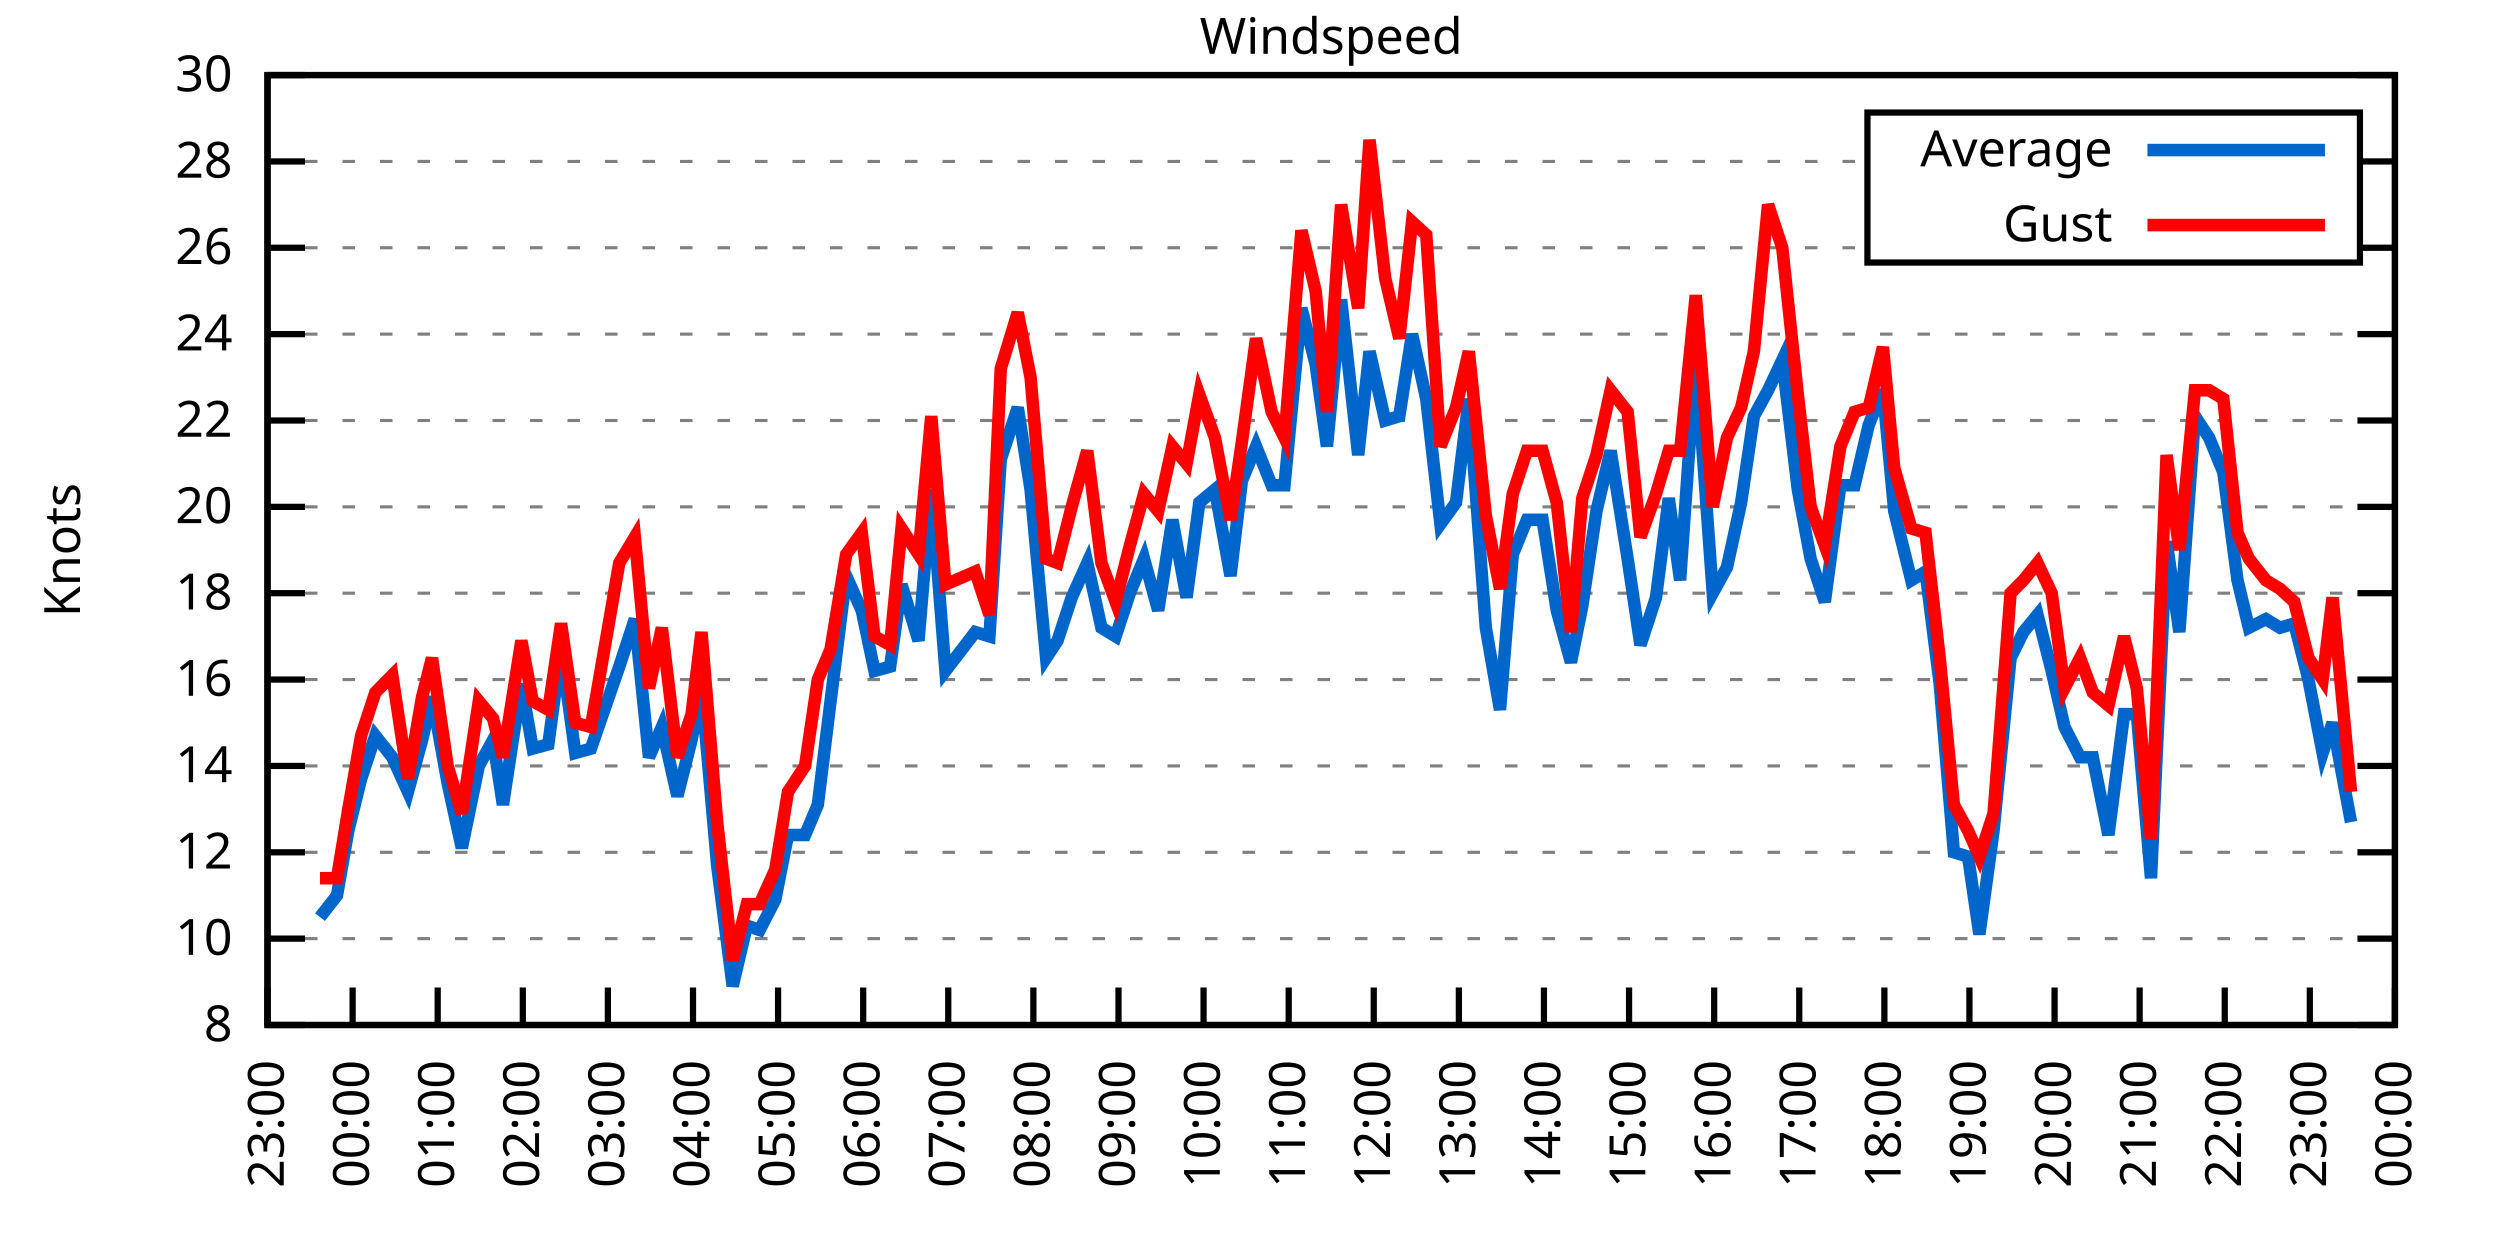
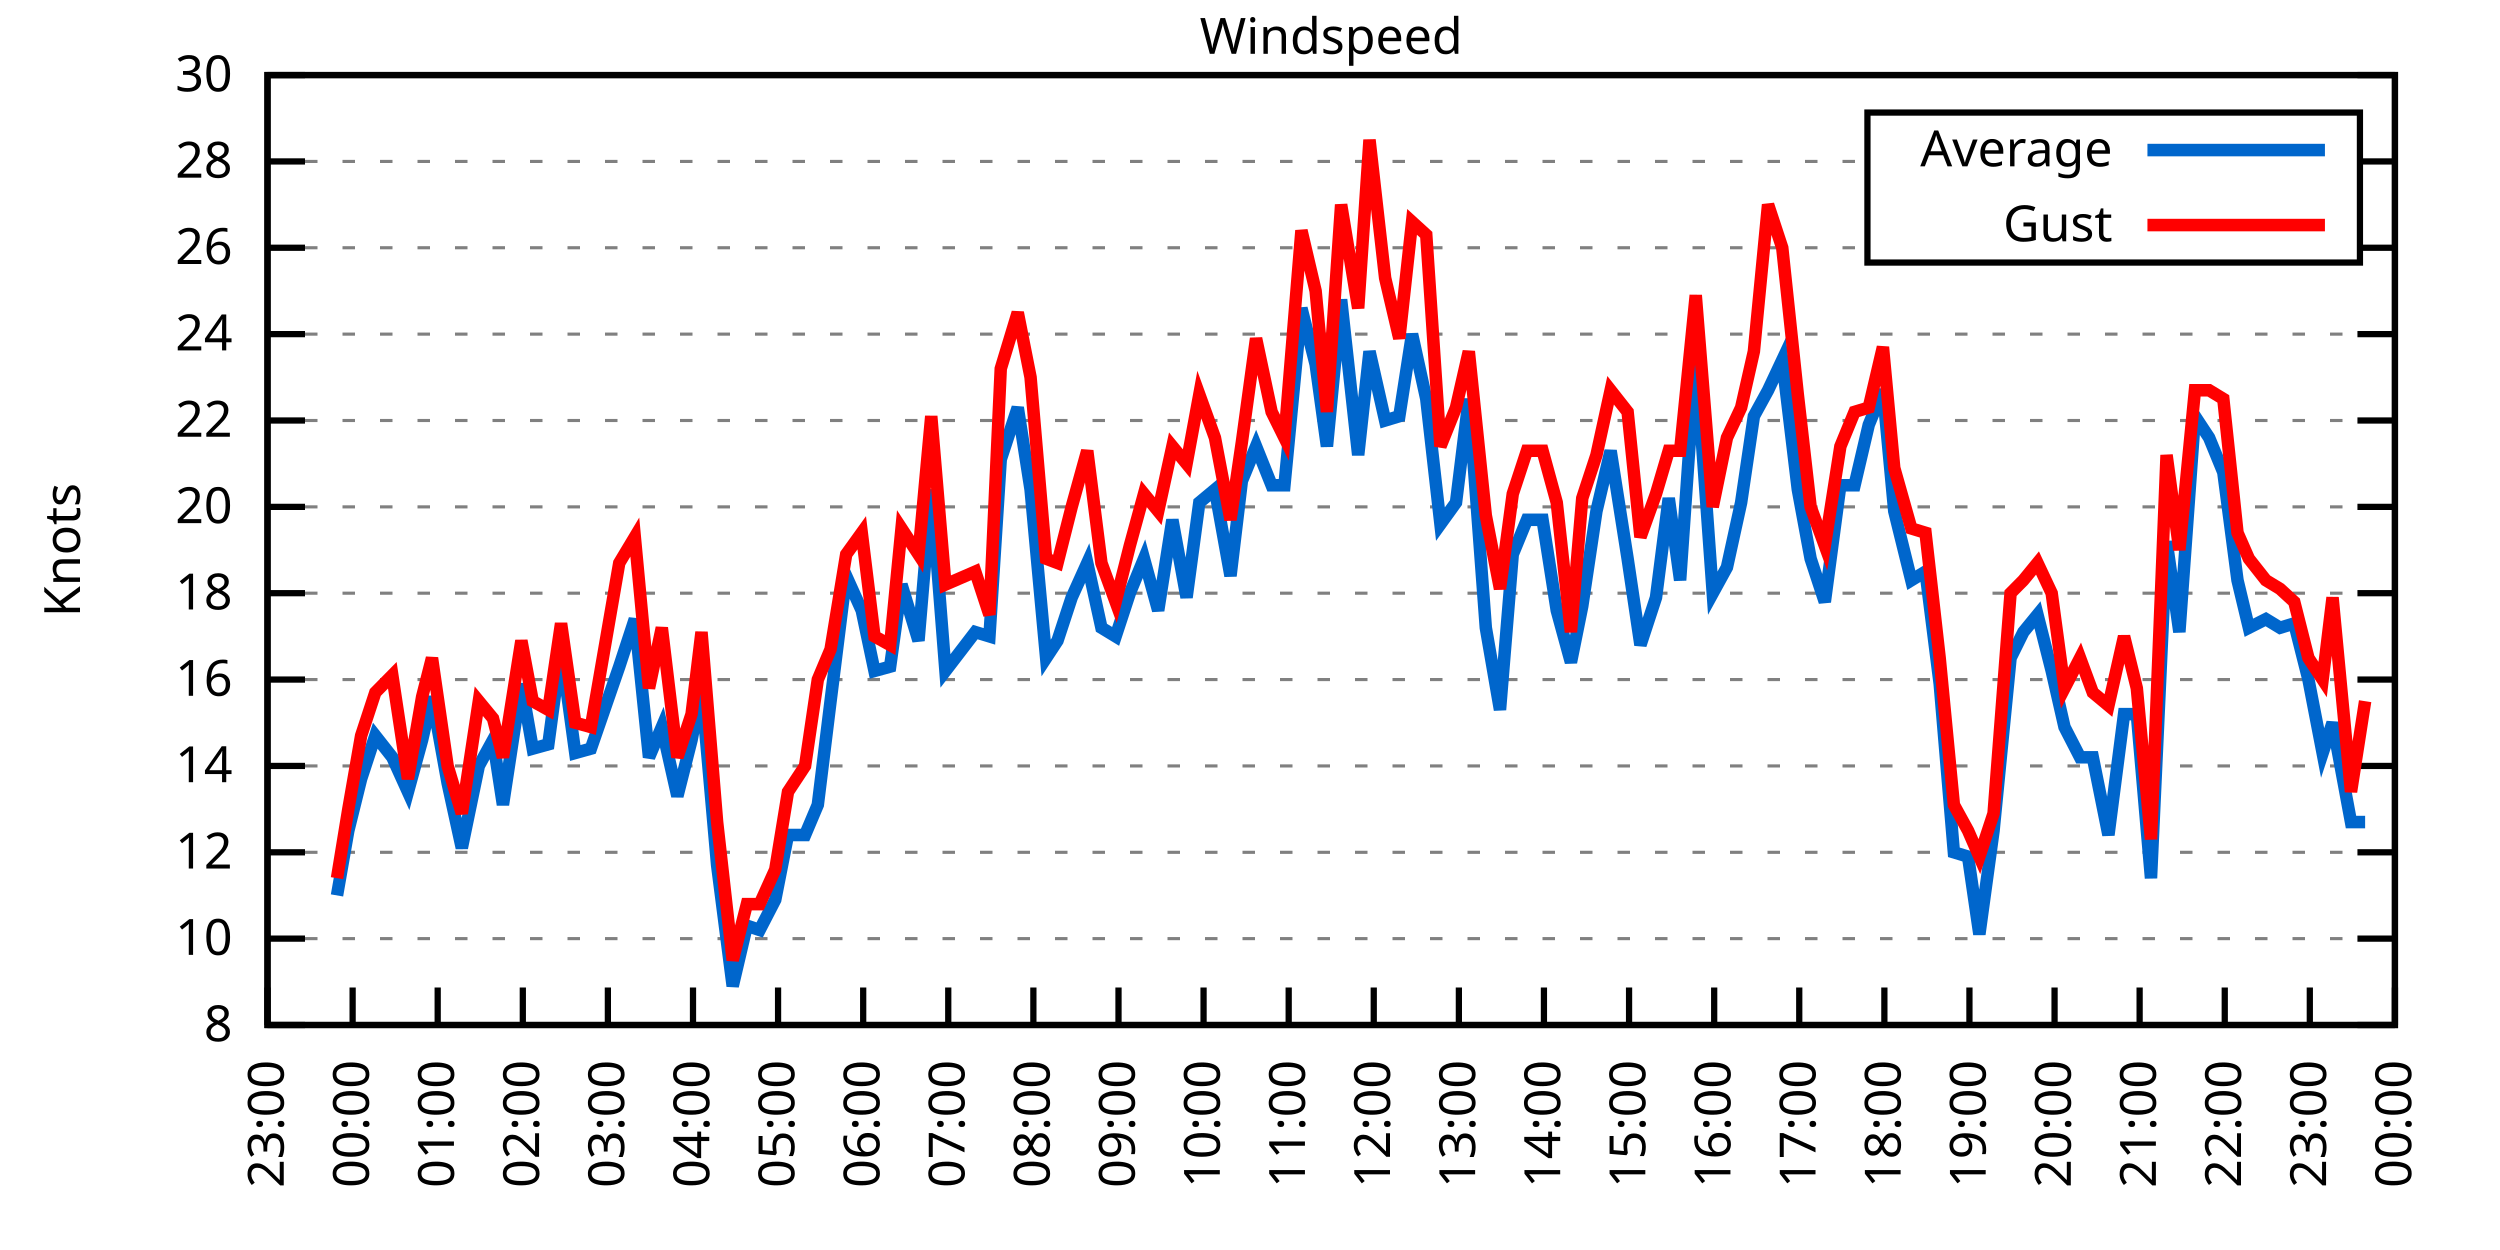
<svg xmlns="http://www.w3.org/2000/svg" xmlns:xlink="http://www.w3.org/1999/xlink" width="400" height="200" viewBox="0 0 400 200">
  <g id="gnuplot_canvas">
    <rect x="0" y="0" width="400" height="200" fill="none" />
    <defs>
      <circle id="gpDot" r="0.5" stroke-width="0.5" stroke="currentColor" />
      <path id="gpPt0" stroke-width="0.333" stroke="currentColor" d="M-1,0 h2 M0,-1 v2" />
      <path id="gpPt1" stroke-width="0.333" stroke="currentColor" d="M-1,-1 L1,1 M1,-1 L-1,1" />
      <path id="gpPt2" stroke-width="0.333" stroke="currentColor" d="M-1,0 L1,0 M0,-1 L0,1 M-1,-1 L1,1 M-1,1 L1,-1" />
      <rect id="gpPt3" stroke-width="0.333" stroke="currentColor" x="-1" y="-1" width="2" height="2" />
      <rect id="gpPt4" stroke-width="0.333" stroke="currentColor" fill="currentColor" x="-1" y="-1" width="2" height="2" />
      <circle id="gpPt5" stroke-width="0.333" stroke="currentColor" cx="0" cy="0" r="1" />
      <use xlink:href="#gpPt5" id="gpPt6" fill="currentColor" stroke="none" />
      <path id="gpPt7" stroke-width="0.333" stroke="currentColor" d="M0,-1.33 L-1.33,0.67 L1.33,0.67 z" />
      <use xlink:href="#gpPt7" id="gpPt8" fill="currentColor" stroke="none" />
      <use xlink:href="#gpPt7" id="gpPt9" stroke="currentColor" transform="rotate(180)" />
      <use xlink:href="#gpPt9" id="gpPt10" fill="currentColor" stroke="none" />
      <use xlink:href="#gpPt3" id="gpPt11" stroke="currentColor" transform="rotate(45)" />
      <use xlink:href="#gpPt11" id="gpPt12" fill="currentColor" stroke="none" />
      <path id="gpPt13" stroke-width="0.333" stroke="currentColor" d="M0,1.330 L1.265,0.411 L0.782,-1.067 L-0.782,-1.076 L-1.265,0.411 z" />
      <use xlink:href="#gpPt13" id="gpPt14" fill="currentColor" stroke="none" />
      <filter id="textbox" filterUnits="objectBoundingBox" x="0" y="0" height="1" width="1">
        <feFlood flood-color="white" flood-opacity="1" result="bgnd" />
        <feComposite in="SourceGraphic" in2="bgnd" operator="atop" />
      </filter>
      <filter id="greybox" filterUnits="objectBoundingBox" x="0" y="0" height="1" width="1">
        <feFlood flood-color="lightgrey" flood-opacity="1" result="grey" />
        <feComposite in="SourceGraphic" in2="grey" operator="atop" />
      </filter>
    </defs>
    <g fill="none" color="white" stroke="currentColor" stroke-width="1.00" stroke-linecap="butt" stroke-linejoin="miter">
</g>
    <g fill="none" color="black" stroke="currentColor" stroke-width="1.00" stroke-linecap="butt" stroke-linejoin="miter">
      <g stroke="none" shape-rendering="crispEdges">
        <polygon fill="rgb(255, 255, 255)" points="42.80,164.00 383.18,164.00 383.18,12.02 42.80,12.02 " />
      </g>
    </g>
    <g fill="none" color="black" stroke="currentColor" stroke-width="1.00" stroke-linecap="butt" stroke-linejoin="miter">
</g>
    <g fill="none" color="black" stroke="black" stroke-width="0.50" stroke-linecap="butt" stroke-linejoin="miter">
</g>
    <g fill="none" color="gray" stroke="currentColor" stroke-width="0.50" stroke-linecap="butt" stroke-linejoin="miter">
      <path stroke="gray" stroke-dasharray="2,4" class="gridline" d="M42.80,164.00 L383.19,164.00  " />
    </g>
    <g fill="none" color="gray" stroke="gray" stroke-width="1.00" stroke-linecap="butt" stroke-linejoin="miter">
</g>
    <g fill="none" color="black" stroke="currentColor" stroke-width="1.00" stroke-linecap="butt" stroke-linejoin="miter">
      <path stroke="black" d="M42.80,164.00 L48.80,164.00 M383.19,164.00 L377.19,164.00  " />
      <g transform="translate(37.20,166.60)" stroke="none" fill="black" font-family="Sans" font-size="8.00" text-anchor="end">
        <text>
          <tspan font-family="Sans"> 8</tspan>
        </text>
      </g>
    </g>
    <g fill="none" color="black" stroke="currentColor" stroke-width="1.00" stroke-linecap="butt" stroke-linejoin="miter">
</g>
    <g fill="none" color="black" stroke="black" stroke-width="0.50" stroke-linecap="butt" stroke-linejoin="miter">
</g>
    <g fill="none" color="gray" stroke="currentColor" stroke-width="0.50" stroke-linecap="butt" stroke-linejoin="miter">
      <path stroke="gray" stroke-dasharray="2,4" class="gridline" d="M42.80,150.18 L383.19,150.18  " />
    </g>
    <g fill="none" color="gray" stroke="gray" stroke-width="1.00" stroke-linecap="butt" stroke-linejoin="miter">
</g>
    <g fill="none" color="black" stroke="currentColor" stroke-width="1.00" stroke-linecap="butt" stroke-linejoin="miter">
      <path stroke="black" d="M42.80,150.18 L48.80,150.18 M383.19,150.18 L377.19,150.18  " />
      <g transform="translate(37.20,152.78)" stroke="none" fill="black" font-family="Sans" font-size="8.00" text-anchor="end">
        <text>
          <tspan font-family="Sans"> 10</tspan>
        </text>
      </g>
    </g>
    <g fill="none" color="black" stroke="currentColor" stroke-width="1.00" stroke-linecap="butt" stroke-linejoin="miter">
</g>
    <g fill="none" color="black" stroke="black" stroke-width="0.50" stroke-linecap="butt" stroke-linejoin="miter">
</g>
    <g fill="none" color="gray" stroke="currentColor" stroke-width="0.50" stroke-linecap="butt" stroke-linejoin="miter">
      <path stroke="gray" stroke-dasharray="2,4" class="gridline" d="M42.80,136.37 L383.19,136.37  " />
    </g>
    <g fill="none" color="gray" stroke="gray" stroke-width="1.00" stroke-linecap="butt" stroke-linejoin="miter">
</g>
    <g fill="none" color="black" stroke="currentColor" stroke-width="1.00" stroke-linecap="butt" stroke-linejoin="miter">
      <path stroke="black" d="M42.80,136.37 L48.80,136.37 M383.19,136.37 L377.19,136.37  " />
      <g transform="translate(37.20,138.97)" stroke="none" fill="black" font-family="Sans" font-size="8.00" text-anchor="end">
        <text>
          <tspan font-family="Sans"> 12</tspan>
        </text>
      </g>
    </g>
    <g fill="none" color="black" stroke="currentColor" stroke-width="1.00" stroke-linecap="butt" stroke-linejoin="miter">
</g>
    <g fill="none" color="black" stroke="black" stroke-width="0.50" stroke-linecap="butt" stroke-linejoin="miter">
</g>
    <g fill="none" color="gray" stroke="currentColor" stroke-width="0.50" stroke-linecap="butt" stroke-linejoin="miter">
      <path stroke="gray" stroke-dasharray="2,4" class="gridline" d="M42.80,122.55 L383.19,122.55  " />
    </g>
    <g fill="none" color="gray" stroke="gray" stroke-width="1.00" stroke-linecap="butt" stroke-linejoin="miter">
</g>
    <g fill="none" color="black" stroke="currentColor" stroke-width="1.00" stroke-linecap="butt" stroke-linejoin="miter">
      <path stroke="black" d="M42.80,122.55 L48.80,122.55 M383.19,122.55 L377.19,122.55  " />
      <g transform="translate(37.20,125.15)" stroke="none" fill="black" font-family="Sans" font-size="8.00" text-anchor="end">
        <text>
          <tspan font-family="Sans"> 14</tspan>
        </text>
      </g>
    </g>
    <g fill="none" color="black" stroke="currentColor" stroke-width="1.00" stroke-linecap="butt" stroke-linejoin="miter">
</g>
    <g fill="none" color="black" stroke="black" stroke-width="0.50" stroke-linecap="butt" stroke-linejoin="miter">
</g>
    <g fill="none" color="gray" stroke="currentColor" stroke-width="0.50" stroke-linecap="butt" stroke-linejoin="miter">
      <path stroke="gray" stroke-dasharray="2,4" class="gridline" d="M42.80,108.73 L383.19,108.73  " />
    </g>
    <g fill="none" color="gray" stroke="gray" stroke-width="1.00" stroke-linecap="butt" stroke-linejoin="miter">
</g>
    <g fill="none" color="black" stroke="currentColor" stroke-width="1.00" stroke-linecap="butt" stroke-linejoin="miter">
      <path stroke="black" d="M42.80,108.73 L48.80,108.73 M383.19,108.73 L377.19,108.73  " />
      <g transform="translate(37.20,111.33)" stroke="none" fill="black" font-family="Sans" font-size="8.00" text-anchor="end">
        <text>
          <tspan font-family="Sans"> 16</tspan>
        </text>
      </g>
    </g>
    <g fill="none" color="black" stroke="currentColor" stroke-width="1.00" stroke-linecap="butt" stroke-linejoin="miter">
</g>
    <g fill="none" color="black" stroke="black" stroke-width="0.50" stroke-linecap="butt" stroke-linejoin="miter">
</g>
    <g fill="none" color="gray" stroke="currentColor" stroke-width="0.50" stroke-linecap="butt" stroke-linejoin="miter">
      <path stroke="gray" stroke-dasharray="2,4" class="gridline" d="M42.80,94.91 L383.19,94.91  " />
    </g>
    <g fill="none" color="gray" stroke="gray" stroke-width="1.00" stroke-linecap="butt" stroke-linejoin="miter">
</g>
    <g fill="none" color="black" stroke="currentColor" stroke-width="1.00" stroke-linecap="butt" stroke-linejoin="miter">
      <path stroke="black" d="M42.80,94.91 L48.80,94.91 M383.19,94.91 L377.19,94.91  " />
      <g transform="translate(37.20,97.51)" stroke="none" fill="black" font-family="Sans" font-size="8.00" text-anchor="end">
        <text>
          <tspan font-family="Sans"> 18</tspan>
        </text>
      </g>
    </g>
    <g fill="none" color="black" stroke="currentColor" stroke-width="1.00" stroke-linecap="butt" stroke-linejoin="miter">
</g>
    <g fill="none" color="black" stroke="black" stroke-width="0.50" stroke-linecap="butt" stroke-linejoin="miter">
</g>
    <g fill="none" color="gray" stroke="currentColor" stroke-width="0.50" stroke-linecap="butt" stroke-linejoin="miter">
      <path stroke="gray" stroke-dasharray="2,4" class="gridline" d="M42.80,81.10 L383.19,81.10  " />
    </g>
    <g fill="none" color="gray" stroke="gray" stroke-width="1.00" stroke-linecap="butt" stroke-linejoin="miter">
</g>
    <g fill="none" color="black" stroke="currentColor" stroke-width="1.00" stroke-linecap="butt" stroke-linejoin="miter">
      <path stroke="black" d="M42.80,81.10 L48.80,81.10 M383.19,81.10 L377.19,81.10  " />
      <g transform="translate(37.20,83.70)" stroke="none" fill="black" font-family="Sans" font-size="8.00" text-anchor="end">
        <text>
          <tspan font-family="Sans"> 20</tspan>
        </text>
      </g>
    </g>
    <g fill="none" color="black" stroke="currentColor" stroke-width="1.00" stroke-linecap="butt" stroke-linejoin="miter">
</g>
    <g fill="none" color="black" stroke="black" stroke-width="0.50" stroke-linecap="butt" stroke-linejoin="miter">
</g>
    <g fill="none" color="gray" stroke="currentColor" stroke-width="0.50" stroke-linecap="butt" stroke-linejoin="miter">
      <path stroke="gray" stroke-dasharray="2,4" class="gridline" d="M42.80,67.28 L383.19,67.28  " />
    </g>
    <g fill="none" color="gray" stroke="gray" stroke-width="1.00" stroke-linecap="butt" stroke-linejoin="miter">
</g>
    <g fill="none" color="black" stroke="currentColor" stroke-width="1.00" stroke-linecap="butt" stroke-linejoin="miter">
      <path stroke="black" d="M42.80,67.28 L48.80,67.28 M383.19,67.28 L377.19,67.28  " />
      <g transform="translate(37.20,69.88)" stroke="none" fill="black" font-family="Sans" font-size="8.00" text-anchor="end">
        <text>
          <tspan font-family="Sans"> 22</tspan>
        </text>
      </g>
    </g>
    <g fill="none" color="black" stroke="currentColor" stroke-width="1.00" stroke-linecap="butt" stroke-linejoin="miter">
</g>
    <g fill="none" color="black" stroke="black" stroke-width="0.50" stroke-linecap="butt" stroke-linejoin="miter">
</g>
    <g fill="none" color="gray" stroke="currentColor" stroke-width="0.50" stroke-linecap="butt" stroke-linejoin="miter">
      <path stroke="gray" stroke-dasharray="2,4" class="gridline" d="M42.80,53.46 L383.19,53.46  " />
    </g>
    <g fill="none" color="gray" stroke="gray" stroke-width="1.00" stroke-linecap="butt" stroke-linejoin="miter">
</g>
    <g fill="none" color="black" stroke="currentColor" stroke-width="1.00" stroke-linecap="butt" stroke-linejoin="miter">
      <path stroke="black" d="M42.80,53.46 L48.80,53.46 M383.19,53.46 L377.19,53.46  " />
      <g transform="translate(37.20,56.06)" stroke="none" fill="black" font-family="Sans" font-size="8.00" text-anchor="end">
        <text>
          <tspan font-family="Sans"> 24</tspan>
        </text>
      </g>
    </g>
    <g fill="none" color="black" stroke="currentColor" stroke-width="1.00" stroke-linecap="butt" stroke-linejoin="miter">
</g>
    <g fill="none" color="black" stroke="black" stroke-width="0.50" stroke-linecap="butt" stroke-linejoin="miter">
</g>
    <g fill="none" color="gray" stroke="currentColor" stroke-width="0.50" stroke-linecap="butt" stroke-linejoin="miter">
      <path stroke="gray" stroke-dasharray="2,4" class="gridline" d="M42.80,39.64 L298.79,39.64 M377.59,39.64 L383.19,39.64  " />
    </g>
    <g fill="none" color="gray" stroke="gray" stroke-width="1.00" stroke-linecap="butt" stroke-linejoin="miter">
</g>
    <g fill="none" color="black" stroke="currentColor" stroke-width="1.00" stroke-linecap="butt" stroke-linejoin="miter">
      <path stroke="black" d="M42.80,39.64 L48.80,39.64 M383.19,39.64 L377.19,39.64  " />
      <g transform="translate(37.20,42.24)" stroke="none" fill="black" font-family="Sans" font-size="8.00" text-anchor="end">
        <text>
          <tspan font-family="Sans"> 26</tspan>
        </text>
      </g>
    </g>
    <g fill="none" color="black" stroke="currentColor" stroke-width="1.00" stroke-linecap="butt" stroke-linejoin="miter">
</g>
    <g fill="none" color="black" stroke="black" stroke-width="0.50" stroke-linecap="butt" stroke-linejoin="miter">
</g>
    <g fill="none" color="gray" stroke="currentColor" stroke-width="0.50" stroke-linecap="butt" stroke-linejoin="miter">
      <path stroke="gray" stroke-dasharray="2,4" class="gridline" d="M42.80,25.83 L298.79,25.83 M377.59,25.83 L383.19,25.83  " />
    </g>
    <g fill="none" color="gray" stroke="gray" stroke-width="1.00" stroke-linecap="butt" stroke-linejoin="miter">
</g>
    <g fill="none" color="black" stroke="currentColor" stroke-width="1.00" stroke-linecap="butt" stroke-linejoin="miter">
      <path stroke="black" d="M42.80,25.83 L48.80,25.83 M383.19,25.83 L377.19,25.83  " />
      <g transform="translate(37.20,28.43)" stroke="none" fill="black" font-family="Sans" font-size="8.00" text-anchor="end">
        <text>
          <tspan font-family="Sans"> 28</tspan>
        </text>
      </g>
    </g>
    <g fill="none" color="black" stroke="currentColor" stroke-width="1.00" stroke-linecap="butt" stroke-linejoin="miter">
</g>
    <g fill="none" color="black" stroke="black" stroke-width="0.50" stroke-linecap="butt" stroke-linejoin="miter">
</g>
    <g fill="none" color="gray" stroke="currentColor" stroke-width="0.50" stroke-linecap="butt" stroke-linejoin="miter">
      <path stroke="gray" stroke-dasharray="2,4" class="gridline" d="M42.80,12.01 L383.19,12.01  " />
    </g>
    <g fill="none" color="gray" stroke="gray" stroke-width="1.00" stroke-linecap="butt" stroke-linejoin="miter">
</g>
    <g fill="none" color="black" stroke="currentColor" stroke-width="1.00" stroke-linecap="butt" stroke-linejoin="miter">
      <path stroke="black" d="M42.80,12.01 L48.80,12.01 M383.19,12.01 L377.19,12.01  " />
      <g transform="translate(37.20,14.61)" stroke="none" fill="black" font-family="Sans" font-size="8.00" text-anchor="end">
        <text>
          <tspan font-family="Sans"> 30</tspan>
        </text>
      </g>
    </g>
    <g fill="none" color="black" stroke="currentColor" stroke-width="1.00" stroke-linecap="butt" stroke-linejoin="miter">
      <path stroke="black" d="M42.80,164.00 L42.80,158.00  " />
      <g transform="translate(45.40,169.60) rotate(270.00)" stroke="none" fill="black" font-family="Sans" font-size="8.00" text-anchor="end">
        <text>
          <tspan font-family="Sans">23:00</tspan>
        </text>
      </g>
    </g>
    <g fill="none" color="black" stroke="currentColor" stroke-width="1.00" stroke-linecap="butt" stroke-linejoin="miter">
      <path stroke="black" d="M56.42,164.00 L56.42,158.00  " />
      <g transform="translate(59.02,169.60) rotate(270.00)" stroke="none" fill="black" font-family="Sans" font-size="8.00" text-anchor="end">
        <text>
          <tspan font-family="Sans">00:00</tspan>
        </text>
      </g>
    </g>
    <g fill="none" color="black" stroke="currentColor" stroke-width="1.00" stroke-linecap="butt" stroke-linejoin="miter">
      <path stroke="black" d="M70.03,164.00 L70.03,158.00  " />
      <g transform="translate(72.63,169.60) rotate(270.00)" stroke="none" fill="black" font-family="Sans" font-size="8.00" text-anchor="end">
        <text>
          <tspan font-family="Sans">01:00</tspan>
        </text>
      </g>
    </g>
    <g fill="none" color="black" stroke="currentColor" stroke-width="1.00" stroke-linecap="butt" stroke-linejoin="miter">
      <path stroke="black" d="M83.65,164.00 L83.65,158.00  " />
      <g transform="translate(86.25,169.60) rotate(270.00)" stroke="none" fill="black" font-family="Sans" font-size="8.00" text-anchor="end">
        <text>
          <tspan font-family="Sans">02:00</tspan>
        </text>
      </g>
    </g>
    <g fill="none" color="black" stroke="currentColor" stroke-width="1.00" stroke-linecap="butt" stroke-linejoin="miter">
      <path stroke="black" d="M97.26,164.00 L97.26,158.00  " />
      <g transform="translate(99.86,169.60) rotate(270.00)" stroke="none" fill="black" font-family="Sans" font-size="8.00" text-anchor="end">
        <text>
          <tspan font-family="Sans">03:00</tspan>
        </text>
      </g>
    </g>
    <g fill="none" color="black" stroke="currentColor" stroke-width="1.00" stroke-linecap="butt" stroke-linejoin="miter">
      <path stroke="black" d="M110.88,164.00 L110.88,158.00  " />
      <g transform="translate(113.48,169.60) rotate(270.00)" stroke="none" fill="black" font-family="Sans" font-size="8.00" text-anchor="end">
        <text>
          <tspan font-family="Sans">04:00</tspan>
        </text>
      </g>
    </g>
    <g fill="none" color="black" stroke="currentColor" stroke-width="1.00" stroke-linecap="butt" stroke-linejoin="miter">
      <path stroke="black" d="M124.49,164.00 L124.49,158.00  " />
      <g transform="translate(127.09,169.60) rotate(270.00)" stroke="none" fill="black" font-family="Sans" font-size="8.00" text-anchor="end">
        <text>
          <tspan font-family="Sans">05:00</tspan>
        </text>
      </g>
    </g>
    <g fill="none" color="black" stroke="currentColor" stroke-width="1.00" stroke-linecap="butt" stroke-linejoin="miter">
      <path stroke="black" d="M138.11,164.00 L138.11,158.00  " />
      <g transform="translate(140.71,169.60) rotate(270.00)" stroke="none" fill="black" font-family="Sans" font-size="8.00" text-anchor="end">
        <text>
          <tspan font-family="Sans">06:00</tspan>
        </text>
      </g>
    </g>
    <g fill="none" color="black" stroke="currentColor" stroke-width="1.00" stroke-linecap="butt" stroke-linejoin="miter">
      <path stroke="black" d="M151.72,164.00 L151.72,158.00  " />
      <g transform="translate(154.32,169.60) rotate(270.00)" stroke="none" fill="black" font-family="Sans" font-size="8.00" text-anchor="end">
        <text>
          <tspan font-family="Sans">07:00</tspan>
        </text>
      </g>
    </g>
    <g fill="none" color="black" stroke="currentColor" stroke-width="1.00" stroke-linecap="butt" stroke-linejoin="miter">
      <path stroke="black" d="M165.34,164.00 L165.34,158.00  " />
      <g transform="translate(167.94,169.60) rotate(270.00)" stroke="none" fill="black" font-family="Sans" font-size="8.00" text-anchor="end">
        <text>
          <tspan font-family="Sans">08:00</tspan>
        </text>
      </g>
    </g>
    <g fill="none" color="black" stroke="currentColor" stroke-width="1.00" stroke-linecap="butt" stroke-linejoin="miter">
      <path stroke="black" d="M178.96,164.00 L178.96,158.00  " />
      <g transform="translate(181.56,169.60) rotate(270.00)" stroke="none" fill="black" font-family="Sans" font-size="8.00" text-anchor="end">
        <text>
          <tspan font-family="Sans">09:00</tspan>
        </text>
      </g>
    </g>
    <g fill="none" color="black" stroke="currentColor" stroke-width="1.00" stroke-linecap="butt" stroke-linejoin="miter">
      <path stroke="black" d="M192.57,164.00 L192.57,158.00  " />
      <g transform="translate(195.17,169.60) rotate(270.00)" stroke="none" fill="black" font-family="Sans" font-size="8.00" text-anchor="end">
        <text>
          <tspan font-family="Sans">10:00</tspan>
        </text>
      </g>
    </g>
    <g fill="none" color="black" stroke="currentColor" stroke-width="1.00" stroke-linecap="butt" stroke-linejoin="miter">
      <path stroke="black" d="M206.19,164.00 L206.19,158.00  " />
      <g transform="translate(208.79,169.60) rotate(270.00)" stroke="none" fill="black" font-family="Sans" font-size="8.00" text-anchor="end">
        <text>
          <tspan font-family="Sans">11:00</tspan>
        </text>
      </g>
    </g>
    <g fill="none" color="black" stroke="currentColor" stroke-width="1.00" stroke-linecap="butt" stroke-linejoin="miter">
      <path stroke="black" d="M219.80,164.00 L219.80,158.00  " />
      <g transform="translate(222.40,169.60) rotate(270.00)" stroke="none" fill="black" font-family="Sans" font-size="8.00" text-anchor="end">
        <text>
          <tspan font-family="Sans">12:00</tspan>
        </text>
      </g>
    </g>
    <g fill="none" color="black" stroke="currentColor" stroke-width="1.00" stroke-linecap="butt" stroke-linejoin="miter">
      <path stroke="black" d="M233.42,164.00 L233.42,158.00  " />
      <g transform="translate(236.02,169.60) rotate(270.00)" stroke="none" fill="black" font-family="Sans" font-size="8.00" text-anchor="end">
        <text>
          <tspan font-family="Sans">13:00</tspan>
        </text>
      </g>
    </g>
    <g fill="none" color="black" stroke="currentColor" stroke-width="1.00" stroke-linecap="butt" stroke-linejoin="miter">
      <path stroke="black" d="M247.03,164.00 L247.03,158.00  " />
      <g transform="translate(249.63,169.60) rotate(270.00)" stroke="none" fill="black" font-family="Sans" font-size="8.00" text-anchor="end">
        <text>
          <tspan font-family="Sans">14:00</tspan>
        </text>
      </g>
    </g>
    <g fill="none" color="black" stroke="currentColor" stroke-width="1.00" stroke-linecap="butt" stroke-linejoin="miter">
      <path stroke="black" d="M260.65,164.00 L260.65,158.00  " />
      <g transform="translate(263.25,169.60) rotate(270.00)" stroke="none" fill="black" font-family="Sans" font-size="8.00" text-anchor="end">
        <text>
          <tspan font-family="Sans">15:00</tspan>
        </text>
      </g>
    </g>
    <g fill="none" color="black" stroke="currentColor" stroke-width="1.00" stroke-linecap="butt" stroke-linejoin="miter">
      <path stroke="black" d="M274.27,164.00 L274.27,158.00  " />
      <g transform="translate(276.87,169.60) rotate(270.00)" stroke="none" fill="black" font-family="Sans" font-size="8.00" text-anchor="end">
        <text>
          <tspan font-family="Sans">16:00</tspan>
        </text>
      </g>
    </g>
    <g fill="none" color="black" stroke="currentColor" stroke-width="1.00" stroke-linecap="butt" stroke-linejoin="miter">
      <path stroke="black" d="M287.88,164.00 L287.88,158.00  " />
      <g transform="translate(290.48,169.60) rotate(270.00)" stroke="none" fill="black" font-family="Sans" font-size="8.00" text-anchor="end">
        <text>
          <tspan font-family="Sans">17:00</tspan>
        </text>
      </g>
    </g>
    <g fill="none" color="black" stroke="currentColor" stroke-width="1.00" stroke-linecap="butt" stroke-linejoin="miter">
      <path stroke="black" d="M301.50,164.00 L301.50,158.00  " />
      <g transform="translate(304.10,169.60) rotate(270.00)" stroke="none" fill="black" font-family="Sans" font-size="8.00" text-anchor="end">
        <text>
          <tspan font-family="Sans">18:00</tspan>
        </text>
      </g>
    </g>
    <g fill="none" color="black" stroke="currentColor" stroke-width="1.00" stroke-linecap="butt" stroke-linejoin="miter">
      <path stroke="black" d="M315.11,164.00 L315.11,158.00  " />
      <g transform="translate(317.71,169.60) rotate(270.00)" stroke="none" fill="black" font-family="Sans" font-size="8.00" text-anchor="end">
        <text>
          <tspan font-family="Sans">19:00</tspan>
        </text>
      </g>
    </g>
    <g fill="none" color="black" stroke="currentColor" stroke-width="1.00" stroke-linecap="butt" stroke-linejoin="miter">
      <path stroke="black" d="M328.73,164.00 L328.73,158.00  " />
      <g transform="translate(331.33,169.60) rotate(270.00)" stroke="none" fill="black" font-family="Sans" font-size="8.00" text-anchor="end">
        <text>
          <tspan font-family="Sans">20:00</tspan>
        </text>
      </g>
    </g>
    <g fill="none" color="black" stroke="currentColor" stroke-width="1.00" stroke-linecap="butt" stroke-linejoin="miter">
      <path stroke="black" d="M342.34,164.00 L342.34,158.00  " />
      <g transform="translate(344.94,169.60) rotate(270.00)" stroke="none" fill="black" font-family="Sans" font-size="8.00" text-anchor="end">
        <text>
          <tspan font-family="Sans">21:00</tspan>
        </text>
      </g>
    </g>
    <g fill="none" color="black" stroke="currentColor" stroke-width="1.00" stroke-linecap="butt" stroke-linejoin="miter">
      <path stroke="black" d="M355.96,164.00 L355.96,158.00  " />
      <g transform="translate(358.56,169.60) rotate(270.00)" stroke="none" fill="black" font-family="Sans" font-size="8.00" text-anchor="end">
        <text>
          <tspan font-family="Sans">22:00</tspan>
        </text>
      </g>
    </g>
    <g fill="none" color="black" stroke="currentColor" stroke-width="1.00" stroke-linecap="butt" stroke-linejoin="miter">
      <path stroke="black" d="M369.57,164.00 L369.57,158.00  " />
      <g transform="translate(372.17,169.60) rotate(270.00)" stroke="none" fill="black" font-family="Sans" font-size="8.00" text-anchor="end">
        <text>
          <tspan font-family="Sans">23:00</tspan>
        </text>
      </g>
    </g>
    <g fill="none" color="black" stroke="currentColor" stroke-width="1.00" stroke-linecap="butt" stroke-linejoin="miter">
      <path stroke="black" d="M383.19,164.00 L383.19,158.00  " />
      <g transform="translate(385.79,169.60) rotate(270.00)" stroke="none" fill="black" font-family="Sans" font-size="8.00" text-anchor="end">
        <text>
          <tspan font-family="Sans">00:00</tspan>
        </text>
      </g>
    </g>
    <g fill="none" color="black" stroke="currentColor" stroke-width="1.00" stroke-linecap="butt" stroke-linejoin="miter">
</g>
    <g fill="none" color="black" stroke="currentColor" stroke-width="1.00" stroke-linecap="butt" stroke-linejoin="miter">
      <path stroke="black" d="M42.80,12.01 L42.80,164.00 L383.19,164.00 L383.19,12.01 L42.80,12.01 Z  " />
    </g>
    <g fill="none" color="black" stroke="currentColor" stroke-width="1.00" stroke-linecap="butt" stroke-linejoin="miter">
</g>
    <g fill="none" color="black" stroke="currentColor" stroke-width="1.00" stroke-linecap="butt" stroke-linejoin="miter">
      <path stroke="black" d="M298.79,42.01 L298.79,18.01 L377.59,18.01 L377.59,42.01 L298.79,42.01 Z  " />
    </g>
    <g id="Windspeed_plot_1">
      <g fill="none" color="white" stroke="black" stroke-width="2.00" stroke-linecap="butt" stroke-linejoin="miter">
</g>
      <g fill="none" color="black" stroke="currentColor" stroke-width="2.00" stroke-linecap="butt" stroke-linejoin="miter">
        <g transform="translate(337.99,26.61)" stroke="none" fill="black" font-family="Sans" font-size="8.00" text-anchor="end">
          <text>
            <tspan font-family="Sans">Average</tspan>
          </text>
        </g>
      </g>
      <g fill="none" color="black" stroke="currentColor" stroke-width="2.00" stroke-linecap="butt" stroke-linejoin="miter">
-         <path stroke="rgb(  0, 102, 204)" d="M343.59,24.01 L371.99,24.01 M51.20,146.73 L53.92,143.27 L55.73,132.91 L57.78,124.62 L60.05,117.71 L62.77,121.17   L65.27,126.69 L67.54,118.40 L69.12,111.49 L71.62,125.31 L73.89,135.67 L76.61,122.55 L78.88,118.40 L80.47,128.77   L83.42,109.42 L85.24,119.78 L87.73,119.09 L89.77,103.89 L92.04,120.48 L94.54,119.78 L99.08,106.66 L101.57,99.06   L103.84,121.17 L105.89,116.33 L108.38,127.38 L110.65,118.40 L112.24,110.11 L114.74,138.44 L117.23,157.78 L119.50,148.11   L121.54,148.80 L124.04,143.96 L126.08,133.60 L128.81,133.60 L130.85,128.77 L132.89,112.19 L135.39,92.15 L137.88,97.68   L139.92,107.35 L142.42,106.66 L144.24,93.53 L146.96,102.51 L149.00,78.33 L151.27,107.35 L156.04,101.13 L158.31,101.82   L160.12,73.50 L162.84,65.21 L164.89,78.33 L167.38,105.28 L169.20,102.51 L171.47,95.60 L173.96,90.08 L176.23,100.44   L178.50,101.82 L180.77,94.91 L183.04,89.39 L185.31,97.68 L187.58,83.17 L189.85,95.60 L191.89,80.41 L194.39,78.33   L196.88,92.15 L198.70,76.95 L200.97,71.42 L203.46,77.64 L205.51,77.64 L208.23,49.32 L210.50,58.30 L212.31,71.42   L214.58,47.93 L217.31,72.81 L219.12,56.23 L221.62,67.28 L223.89,66.59 L225.93,53.46 L228.20,63.82 L230.47,83.86   L232.96,80.41 L235.01,63.82 L237.73,100.44 L240.00,113.57 L242.04,88.70 L244.31,83.17 L246.81,83.17 L249.08,97.68   L251.35,105.97 L253.16,96.99 L255.43,81.79 L257.70,72.12 L260.42,89.39 L262.47,103.20 L264.96,95.60 L267.00,79.71   L268.82,92.84 L271.32,56.92 L274.04,94.91 L276.31,90.77 L278.58,80.41 L280.62,66.59 L282.89,62.44 L285.16,57.61   L287.65,78.33 L289.70,89.39 L291.97,96.30 L294.46,77.64 L296.73,77.64 L299.00,67.97 L301.27,62.44 L303.08,81.79   L305.81,92.84 L308.08,91.46 L310.35,109.42 L312.62,136.37 L314.89,137.06 L316.70,149.49 L318.97,132.91 L321.69,105.28   L323.74,101.13 L326.00,98.37 L328.27,107.35 L330.32,116.33 L332.81,121.17 L334.85,121.17 L337.35,133.60 L339.85,114.26   L341.89,114.26 L344.16,140.51 L346.65,86.62 L348.70,101.13 L351.19,66.59 L353.46,70.04 L355.73,75.57 L358.00,92.84   L359.82,100.44 L362.54,99.06 L364.81,100.44 L367.08,99.75 L369.35,108.73 L371.62,120.48 L373.21,115.64 L376.16,131.53    " />
+         <path stroke="rgb(  0, 102, 204)" d="M343.59,24.01 L371.99,24.01 M53.92,143.27 L55.73,132.91 L57.78,124.62 L60.05,117.71 L62.77,121.17 L65.27,126.69   L67.54,118.40 L69.12,111.49 L71.62,125.31 L73.89,135.67 L76.61,122.55 L78.88,118.40 L80.47,128.77 L83.42,109.42   L85.24,119.78 L87.73,119.09 L89.77,103.89 L92.04,120.48 L94.54,119.78 L99.08,106.66 L101.57,99.06 L103.84,121.17   L105.89,116.33 L108.38,127.38 L110.65,118.40 L112.24,110.11 L114.74,138.44 L117.23,157.78 L119.50,148.11 L121.54,148.80   L124.04,143.96 L126.08,133.60 L128.81,133.60 L130.85,128.77 L132.89,112.19 L135.39,92.15 L137.88,97.68 L139.92,107.35   L142.42,106.66 L144.24,93.53 L146.96,102.51 L149.00,78.33 L151.27,107.35 L156.04,101.13 L158.31,101.82 L160.12,73.50   L162.84,65.21 L164.89,78.33 L167.38,105.28 L169.20,102.51 L171.47,95.60 L173.96,90.08 L176.23,100.44 L178.50,101.82   L180.77,94.91 L183.04,89.39 L185.31,97.68 L187.58,83.17 L189.85,95.60 L191.89,80.41 L194.39,78.33 L196.88,92.15   L198.70,76.95 L200.97,71.42 L203.46,77.64 L205.51,77.64 L208.23,49.32 L210.50,58.30 L212.31,71.42 L214.58,47.93   L217.31,72.81 L219.12,56.23 L221.62,67.28 L223.89,66.59 L225.93,53.46 L228.20,63.82 L230.47,83.86 L232.96,80.41   L235.01,63.82 L237.73,100.44 L240.00,113.57 L242.04,88.70 L244.31,83.17 L246.81,83.17 L249.08,97.68 L251.35,105.97   L253.16,96.99 L255.43,81.79 L257.70,72.12 L260.42,89.39 L262.47,103.20 L264.96,95.60 L267.00,79.71 L268.82,92.84   L271.32,56.92 L274.04,94.91 L276.31,90.77 L278.58,80.41 L280.62,66.59 L282.89,62.44 L285.16,57.61 L287.65,78.33   L289.70,89.39 L291.97,96.30 L294.46,77.64 L296.73,77.64 L299.00,67.97 L301.27,62.44 L303.08,81.79 L305.81,92.84   L308.08,91.46 L310.35,109.42 L312.62,136.37 L314.89,137.06 L316.70,149.49 L318.97,132.91 L321.69,105.28 L323.74,101.13   L326.00,98.37 L328.27,107.35 L330.32,116.33 L332.81,121.17 L334.85,121.17 L337.35,133.60 L339.85,114.26 L341.89,114.26   L344.16,140.51 L346.65,86.62 L348.70,101.13 L351.19,66.59 L353.46,70.04 L355.73,75.57 L358.00,92.84 L359.82,100.44   L362.54,99.06 L364.81,100.44 L367.08,99.75 L369.35,108.73 L371.62,120.48 L373.21,115.64 L376.16,131.53 L378.42,131.53    " />
      </g>
    </g>
    <g id="Windspeed_plot_2">
      <g fill="none" color="black" stroke="currentColor" stroke-width="2.00" stroke-linecap="butt" stroke-linejoin="miter">
        <g transform="translate(337.99,38.61)" stroke="none" fill="black" font-family="Sans" font-size="8.00" text-anchor="end">
          <text>
            <tspan font-family="Sans">Gust</tspan>
          </text>
        </g>
      </g>
      <g fill="none" color="black" stroke="currentColor" stroke-width="2.00" stroke-linecap="butt" stroke-linejoin="miter">
-         <path stroke="rgb(255,   0,   0)" d="M343.59,36.01 L371.99,36.01 M51.20,140.51 L53.92,140.51 L55.73,129.46 L57.78,117.71 L60.05,110.80 L62.77,108.04   L65.27,124.62 L67.54,111.49 L69.12,105.28 L71.62,122.55 L73.89,130.15 L76.61,112.19 L78.88,114.95 L80.47,121.17   L83.42,102.51 L85.24,112.19 L87.73,113.57 L89.77,99.75 L92.04,115.64 L94.54,116.33 L99.08,90.08 L101.57,85.93   L103.84,110.11 L105.89,100.44 L108.38,121.17 L110.65,114.26 L112.24,101.13 L114.74,131.53 L117.23,153.64 L119.50,144.66   L121.54,144.66 L124.04,139.13 L126.08,126.69 L128.81,122.55 L130.85,108.73 L132.89,103.89 L135.39,88.70 L137.88,85.24   L139.92,101.82 L142.42,103.20 L144.24,84.55 L146.96,88.70 L149.00,66.59 L151.27,93.53 L156.04,91.46 L158.31,98.37   L160.12,58.99 L162.84,50.01 L164.89,60.37 L167.38,89.39 L169.20,90.08 L171.47,81.10 L173.96,72.12 L176.23,90.08   L178.50,96.30 L180.77,87.31 L183.04,79.02 L185.31,81.79 L187.58,71.42 L189.85,74.19 L191.89,63.13 L194.39,70.04   L196.88,83.17 L198.70,70.73 L200.97,54.15 L203.46,65.90 L205.51,70.04 L208.23,36.88 L210.50,46.55 L212.31,65.90   L214.58,32.74 L217.31,49.32 L219.12,22.37 L221.62,44.48 L223.89,54.15 L225.93,35.50 L228.20,37.57 L230.47,71.42   L232.96,65.21 L235.01,56.23 L237.73,82.48 L240.00,94.22 L242.04,79.02 L244.31,72.12 L246.81,72.12 L249.08,80.41   L251.35,101.13 L253.16,79.71 L255.43,72.81 L257.70,62.44 L260.42,65.90 L262.47,85.93 L264.96,79.02 L267.00,72.12   L268.82,72.12 L271.32,47.24 L274.04,81.10 L276.31,70.04 L278.58,65.21 L280.62,56.23 L282.89,32.74 L285.16,39.64   L287.65,63.13 L289.70,81.10 L291.97,87.31 L294.46,71.42 L296.73,65.90 L299.00,65.21 L301.27,55.53 L303.08,74.88   L305.81,84.55 L308.08,85.24 L310.35,105.28 L312.62,128.77 L314.89,132.91 L316.70,137.06 L318.97,130.15 L321.69,94.91   L323.74,92.84 L326.00,90.08 L328.27,94.91 L330.32,110.11 L332.81,105.28 L334.85,110.80 L337.35,112.88 L339.85,101.82   L341.89,110.11 L344.16,134.29 L346.65,72.81 L348.70,88.00 L351.19,62.44 L353.46,62.44 L355.73,63.82 L358.00,85.24   L359.82,89.39 L362.54,92.84 L364.81,94.22 L367.08,96.30 L369.35,105.28 L371.62,108.73 L373.21,95.60 L376.16,126.69    " />
+         <path stroke="rgb(255,   0,   0)" d="M343.59,36.01 L371.99,36.01 M53.92,140.51 L55.73,129.46 L57.78,117.71 L60.05,110.80 L62.77,108.04 L65.27,124.62   L67.54,111.49 L69.12,105.28 L71.62,122.55 L73.89,130.15 L76.61,112.19 L78.88,114.95 L80.47,121.17 L83.42,102.51   L85.24,112.19 L87.73,113.57 L89.77,99.75 L92.04,115.64 L94.54,116.33 L99.08,90.08 L101.57,85.93 L103.84,110.11   L105.89,100.44 L108.38,121.17 L110.65,114.26 L112.24,101.13 L114.74,131.53 L117.23,153.64 L119.50,144.66 L121.54,144.66   L124.04,139.13 L126.08,126.69 L128.81,122.55 L130.85,108.73 L132.89,103.89 L135.39,88.70 L137.88,85.24 L139.92,101.82   L142.42,103.20 L144.24,84.55 L146.96,88.70 L149.00,66.59 L151.27,93.53 L156.04,91.46 L158.31,98.37 L160.12,58.99   L162.84,50.01 L164.89,60.37 L167.38,89.39 L169.20,90.08 L171.47,81.10 L173.96,72.12 L176.23,90.08 L178.50,96.30   L180.77,87.31 L183.04,79.02 L185.31,81.79 L187.58,71.42 L189.85,74.19 L191.89,63.13 L194.39,70.04 L196.88,83.17   L198.70,70.73 L200.97,54.15 L203.46,65.90 L205.51,70.04 L208.23,36.88 L210.50,46.55 L212.31,65.90 L214.58,32.74   L217.31,49.32 L219.12,22.37 L221.62,44.48 L223.89,54.15 L225.93,35.50 L228.20,37.57 L230.47,71.42 L232.96,65.21   L235.01,56.23 L237.73,82.48 L240.00,94.22 L242.04,79.02 L244.31,72.12 L246.81,72.12 L249.08,80.41 L251.35,101.13   L253.16,79.71 L255.43,72.81 L257.70,62.44 L260.42,65.90 L262.47,85.93 L264.96,79.02 L267.00,72.12 L268.82,72.12   L271.32,47.24 L274.04,81.10 L276.31,70.04 L278.58,65.21 L280.62,56.23 L282.89,32.74 L285.16,39.64 L287.65,63.13   L289.70,81.10 L291.97,87.31 L294.46,71.42 L296.73,65.90 L299.00,65.21 L301.27,55.53 L303.08,74.88 L305.81,84.55   L308.08,85.24 L310.35,105.28 L312.62,128.77 L314.89,132.91 L316.70,137.06 L318.97,130.15 L321.69,94.91 L323.74,92.84   L326.00,90.08 L328.27,94.91 L330.32,110.11 L332.81,105.28 L334.85,110.80 L337.35,112.88 L339.85,101.82 L341.89,110.11   L344.16,134.29 L346.65,72.81 L348.70,88.00 L351.19,62.44 L353.46,62.44 L355.73,63.82 L358.00,85.24 L359.82,89.39   L362.54,92.84 L364.81,94.22 L367.08,96.30 L369.35,105.28 L371.62,108.73 L373.21,95.60 L376.16,126.69 L378.42,112.19    " />
      </g>
    </g>
    <g fill="none" color="black" stroke="currentColor" stroke-width="2.00" stroke-linecap="butt" stroke-linejoin="miter">
</g>
    <g fill="none" color="black" stroke="black" stroke-width="1.00" stroke-linecap="butt" stroke-linejoin="miter">
</g>
    <g fill="none" color="black" stroke="currentColor" stroke-width="1.00" stroke-linecap="butt" stroke-linejoin="miter">
      <path stroke="black" d="M42.80,12.01 L42.80,164.00 L383.19,164.00 L383.19,12.01 L42.80,12.01 Z  " />
      <g transform="translate(12.80,88.01) rotate(270.00)" stroke="none" fill="black" font-family="Sans" font-size="8.00" text-anchor="middle">
        <text>
          <tspan font-family="Sans">Knots</tspan>
        </text>
      </g>
    </g>
    <g fill="none" color="black" stroke="currentColor" stroke-width="1.00" stroke-linecap="butt" stroke-linejoin="miter">
</g>
    <g fill="none" color="black" stroke="currentColor" stroke-width="1.00" stroke-linecap="butt" stroke-linejoin="miter">
      <g transform="translate(212.99,8.61)" stroke="none" fill="black" font-family="Sans" font-size="8.00" text-anchor="middle">
        <text>
          <tspan font-family="Sans">Windspeed</tspan>
        </text>
      </g>
    </g>
    <g fill="none" color="black" stroke="currentColor" stroke-width="1.00" stroke-linecap="butt" stroke-linejoin="miter">
</g>
  </g>
</svg>
